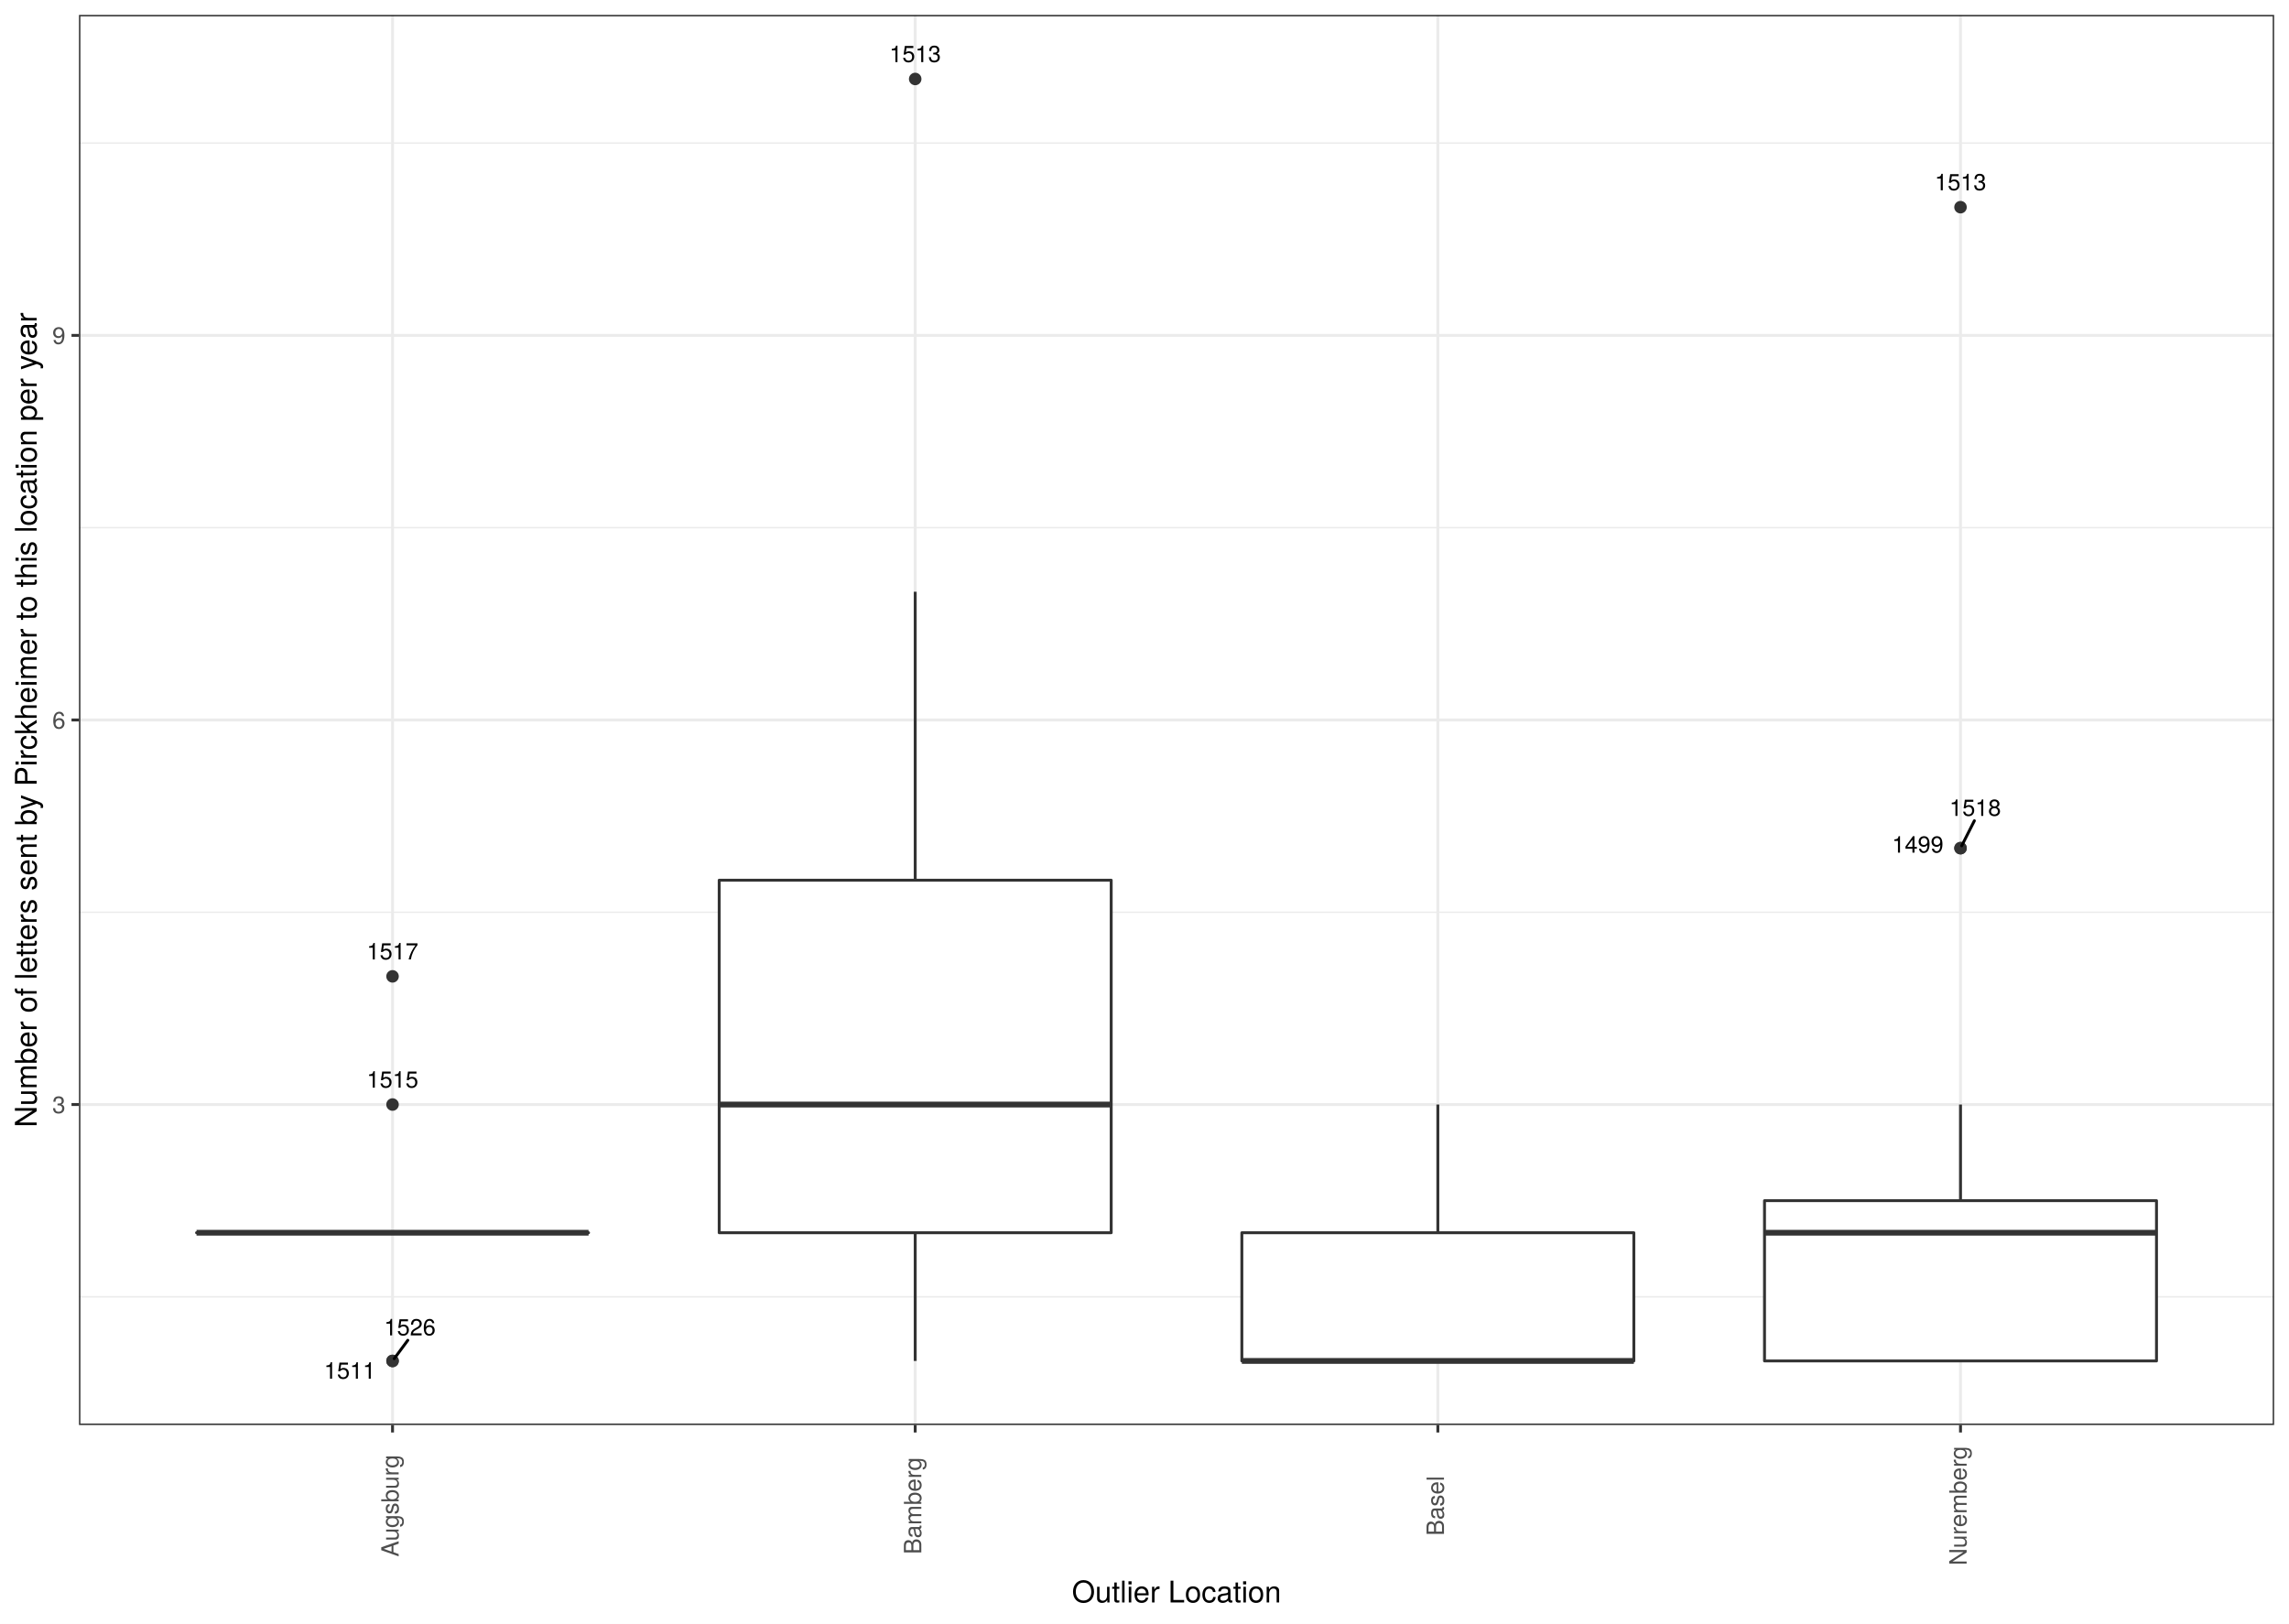
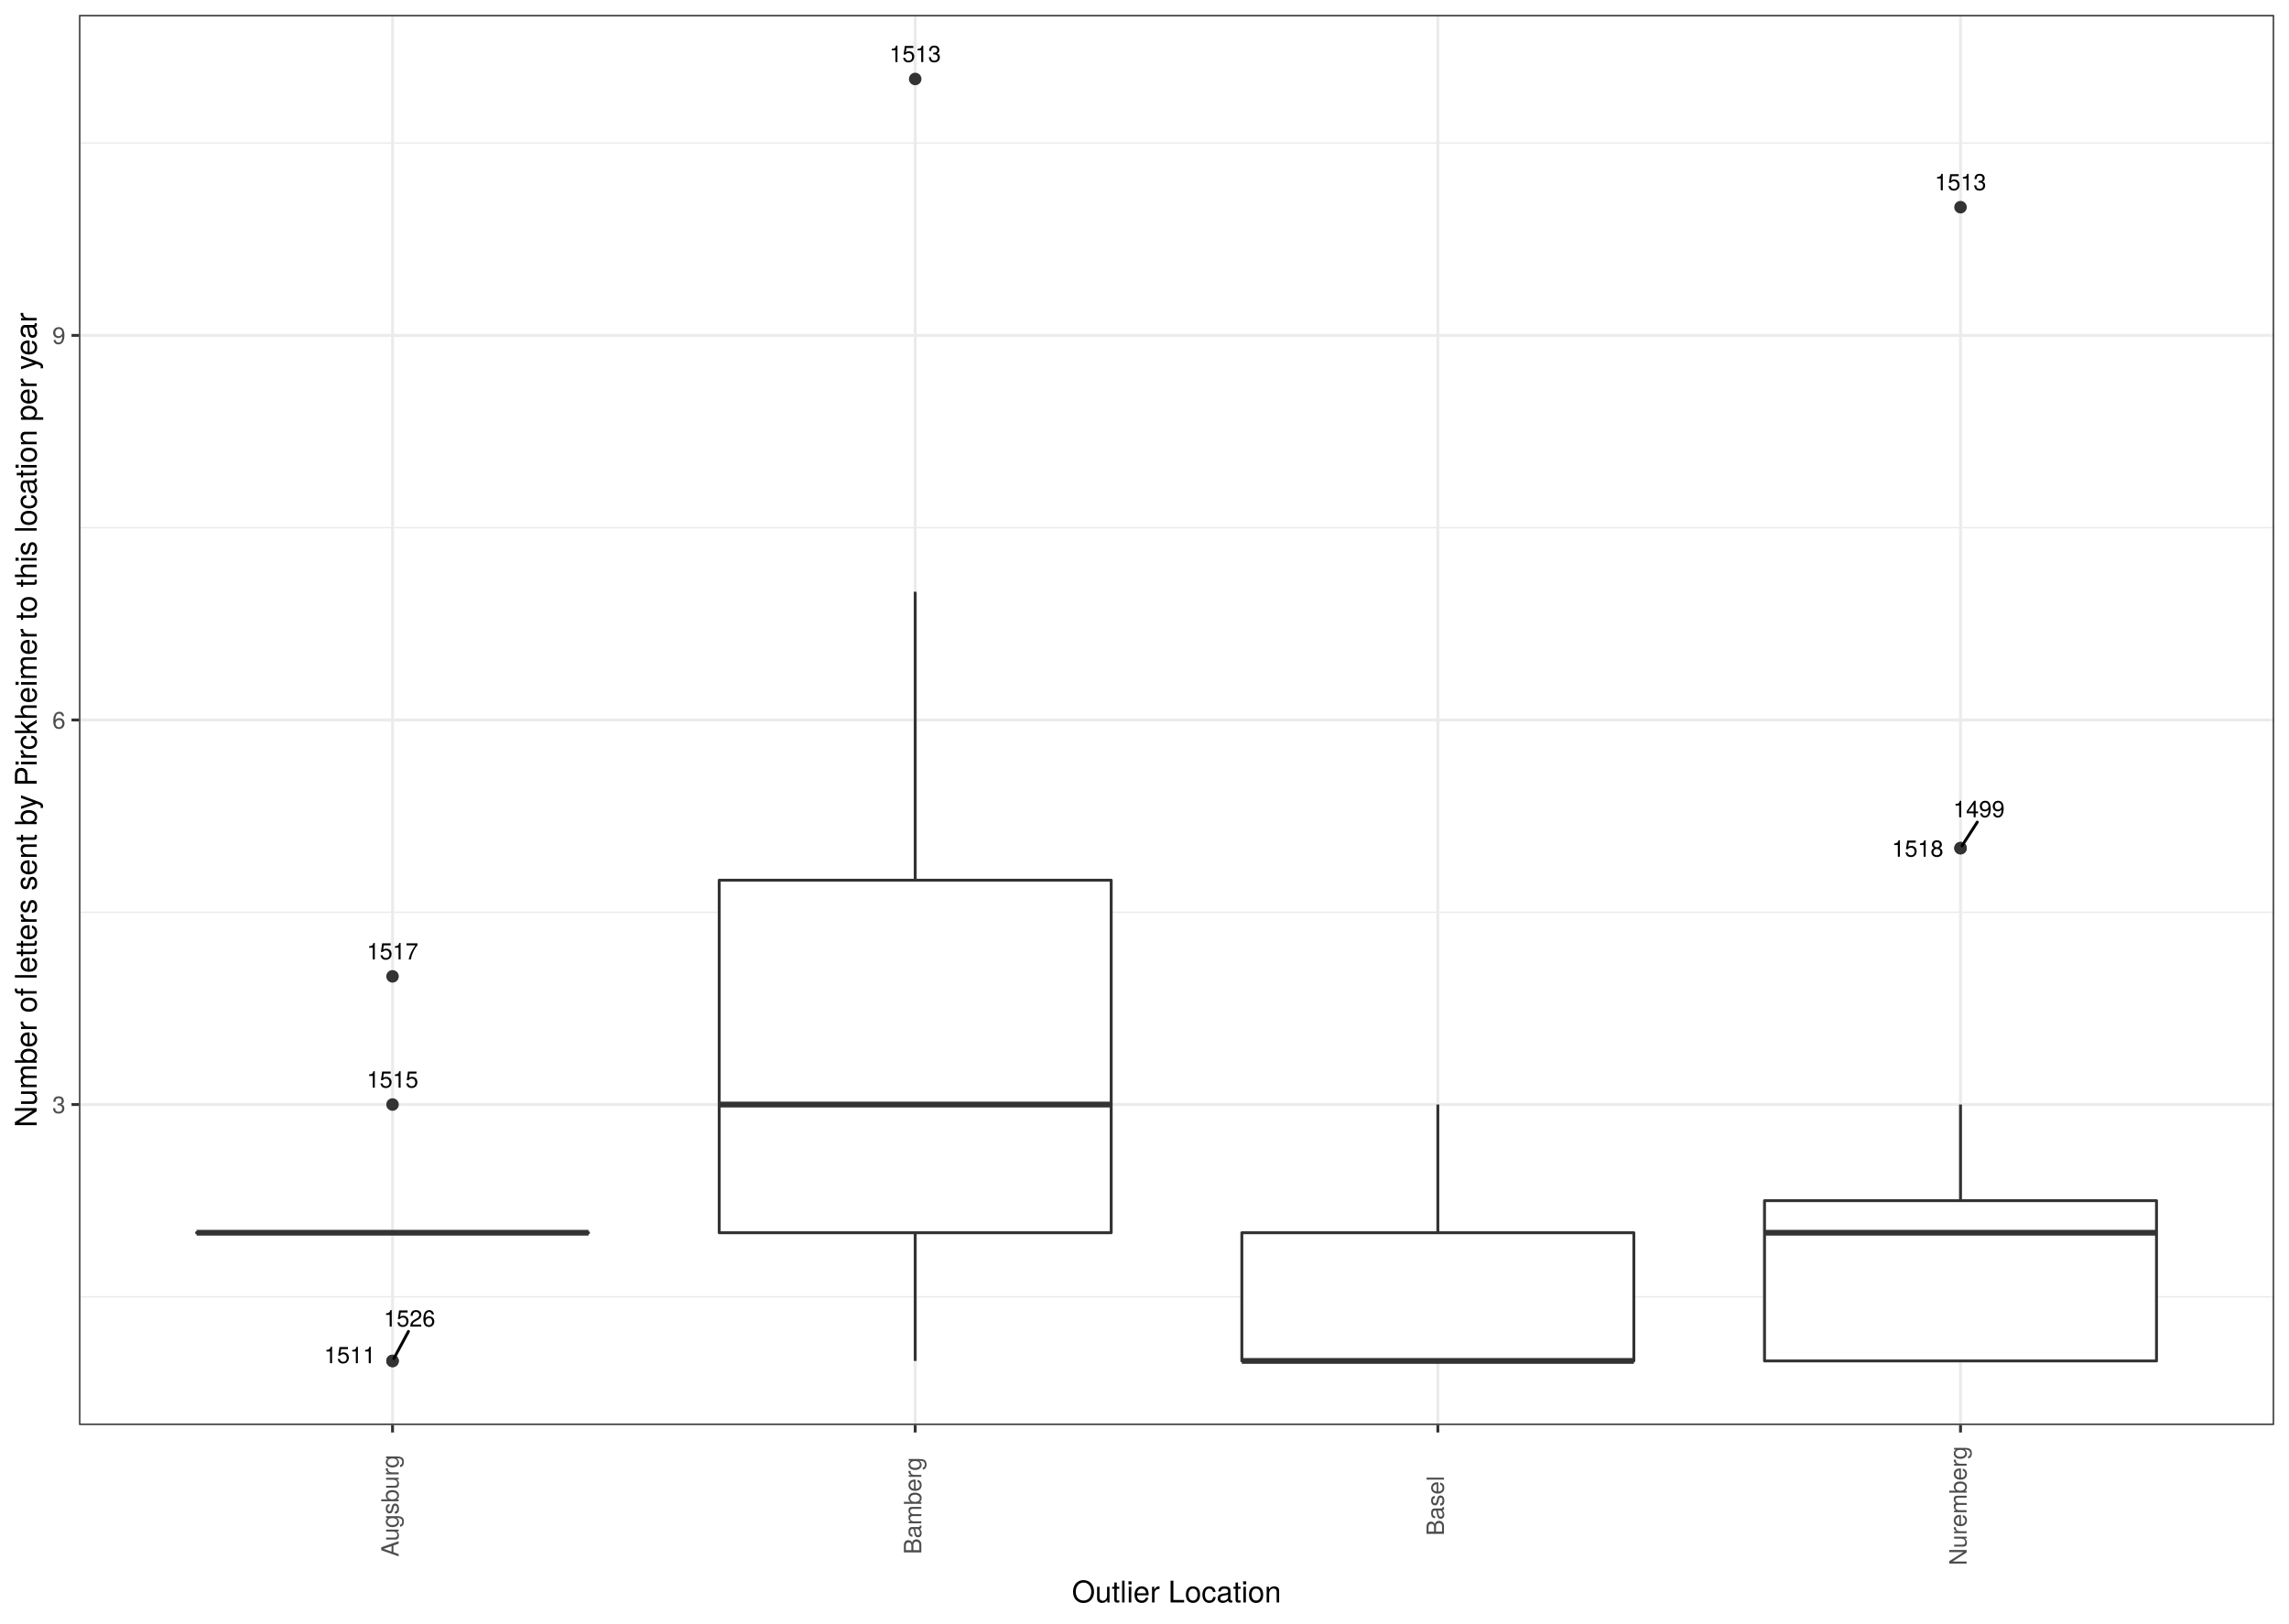
<svg xmlns="http://www.w3.org/2000/svg" class="svglite" width="842.40pt" height="597.60pt" viewBox="0 0 842.40 597.60">
  <defs>
    <style type="text/css">
    .svglite line, .svglite polyline, .svglite polygon, .svglite path, .svglite rect, .svglite circle {
      fill: none;
      stroke: #000000;
      stroke-linecap: round;
      stroke-linejoin: round;
      stroke-miterlimit: 10.00;
    }
    .svglite text {
      white-space: pre;
    }
  </style>
  </defs>
  <rect width="100%" height="100%" style="stroke: none; fill: #FFFFFF;" />
  <defs>
    <clipPath id="cpMC4wMHw4NDIuNDB8MC4wMHw1OTcuNjA=">
      <rect x="0.00" y="0.00" width="842.40" height="597.60" />
    </clipPath>
  </defs>
  <g clip-path="url(#cpMC4wMHw4NDIuNDB8MC4wMHw1OTcuNjA=)">
    <rect x="0.00" y="-0" width="842.40" height="597.60" style="stroke-width: 1.07; stroke: #FFFFFF; fill: #FFFFFF;" />
  </g>
  <defs>
    <clipPath id="cpMjkuMDZ8ODM2LjkyfDUuNDh8NTI0LjUz">
      <rect x="29.06" y="5.48" width="807.87" height="519.05" />
    </clipPath>
  </defs>
  <g clip-path="url(#cpMjkuMDZ8ODM2LjkyfDUuNDh8NTI0LjUz)">
    <rect x="29.06" y="5.48" width="807.87" height="519.05" style="stroke-width: 1.07; stroke: none; fill: #FFFFFF;" />
    <polyline points="29.06,477.34 836.92,477.34 " style="stroke-width: 0.53; stroke: #EBEBEB; stroke-linecap: butt;" />
    <polyline points="29.06,335.78 836.92,335.78 " style="stroke-width: 0.53; stroke: #EBEBEB; stroke-linecap: butt;" />
    <polyline points="29.06,194.23 836.92,194.23 " style="stroke-width: 0.53; stroke: #EBEBEB; stroke-linecap: butt;" />
    <polyline points="29.06,52.67 836.92,52.67 " style="stroke-width: 0.53; stroke: #EBEBEB; stroke-linecap: butt;" />
    <polyline points="29.06,406.56 836.92,406.56 " style="stroke-width: 1.07; stroke: #EBEBEB; stroke-linecap: butt;" />
    <polyline points="29.06,265.01 836.92,265.01 " style="stroke-width: 1.07; stroke: #EBEBEB; stroke-linecap: butt;" />
    <polyline points="29.06,123.45 836.92,123.45 " style="stroke-width: 1.07; stroke: #EBEBEB; stroke-linecap: butt;" />
    <polyline points="144.46,524.53 144.46,5.48 " style="stroke-width: 1.07; stroke: #EBEBEB; stroke-linecap: butt;" />
    <polyline points="336.81,524.53 336.81,5.48 " style="stroke-width: 1.07; stroke: #EBEBEB; stroke-linecap: butt;" />
    <polyline points="529.16,524.53 529.16,5.48 " style="stroke-width: 1.07; stroke: #EBEBEB; stroke-linecap: butt;" />
    <polyline points="721.51,524.53 721.51,5.48 " style="stroke-width: 1.07; stroke: #EBEBEB; stroke-linecap: butt;" />
    <circle cx="144.46" cy="500.94" r="1.95" style="stroke-width: 0.71; stroke: #333333; fill: #333333;" />
    <circle cx="144.46" cy="406.56" r="1.95" style="stroke-width: 0.71; stroke: #333333; fill: #333333;" />
    <circle cx="144.46" cy="359.38" r="1.95" style="stroke-width: 0.71; stroke: #333333; fill: #333333;" />
    <circle cx="144.46" cy="500.94" r="1.95" style="stroke-width: 0.71; stroke: #333333; fill: #333333;" />
    <line x1="144.46" y1="453.75" x2="144.46" y2="453.75" style="stroke-width: 1.07; stroke: #333333; stroke-linecap: butt;" />
    <line x1="144.46" y1="453.75" x2="144.46" y2="453.75" style="stroke-width: 1.07; stroke: #333333; stroke-linecap: butt;" />
    <polygon points="72.33,453.75 72.33,453.75 216.60,453.75 216.60,453.75 72.33,453.75 " style="stroke-width: 1.07; stroke: #333333; fill: #FFFFFF;" />
    <line x1="72.33" y1="453.75" x2="216.60" y2="453.75" style="stroke-width: 2.13; stroke: #333333; stroke-linecap: butt;" />
    <circle cx="336.81" cy="29.07" r="1.95" style="stroke-width: 0.71; stroke: #333333; fill: #333333;" />
    <line x1="336.81" y1="323.99" x2="336.81" y2="217.82" style="stroke-width: 1.07; stroke: #333333; stroke-linecap: butt;" />
    <line x1="336.81" y1="453.75" x2="336.81" y2="500.94" style="stroke-width: 1.07; stroke: #333333; stroke-linecap: butt;" />
    <polygon points="264.68,323.99 264.68,453.75 408.94,453.75 408.94,323.99 264.68,323.99 " style="stroke-width: 1.07; stroke: #333333; fill: #FFFFFF;" />
    <line x1="264.68" y1="406.56" x2="408.94" y2="406.56" style="stroke-width: 2.13; stroke: #333333; stroke-linecap: butt;" />
    <line x1="529.16" y1="453.75" x2="529.16" y2="406.56" style="stroke-width: 1.07; stroke: #333333; stroke-linecap: butt;" />
    <line x1="529.16" y1="500.94" x2="529.16" y2="500.94" style="stroke-width: 1.07; stroke: #333333; stroke-linecap: butt;" />
    <polygon points="457.03,453.75 457.03,500.94 601.29,500.94 601.29,453.75 457.03,453.75 " style="stroke-width: 1.07; stroke: #333333; fill: #FFFFFF;" />
    <line x1="457.03" y1="500.94" x2="601.29" y2="500.94" style="stroke-width: 2.13; stroke: #333333; stroke-linecap: butt;" />
    <circle cx="721.51" cy="312.19" r="1.95" style="stroke-width: 0.71; stroke: #333333; fill: #333333;" />
    <circle cx="721.51" cy="76.26" r="1.95" style="stroke-width: 0.71; stroke: #333333; fill: #333333;" />
    <circle cx="721.51" cy="312.19" r="1.95" style="stroke-width: 0.71; stroke: #333333; fill: #333333;" />
    <line x1="721.51" y1="441.95" x2="721.51" y2="406.56" style="stroke-width: 1.07; stroke: #333333; stroke-linecap: butt;" />
    <line x1="721.51" y1="500.94" x2="721.51" y2="500.94" style="stroke-width: 1.07; stroke: #333333; stroke-linecap: butt;" />
    <polygon points="649.38,441.95 649.38,500.94 793.64,500.94 793.64,441.95 649.38,441.95 " style="stroke-width: 1.07; stroke: #333333; fill: #FFFFFF;" />
    <line x1="649.38" y1="453.75" x2="793.64" y2="453.75" style="stroke-width: 2.13; stroke: #333333; stroke-linecap: butt;" />
-     <line x1="150.08" y1="493.33" x2="145.07" y2="500.11" style="stroke-width: 1.07;" />
-     <line x1="726.61" y1="302.11" x2="721.95" y2="311.33" style="stroke-width: 1.07;" />
-     <text x="128.74" y="507.49" text-anchor="middle" style="font-size: 8.54px; font-family: &quot;TeX Gyre Heros&quot;;" textLength="21.72px" lengthAdjust="spacingAndGlyphs">1511</text>
+     <line x1="150.31" y1="490.09" x2="144.93" y2="500.08" style="stroke-width: 1.07;" />
+     <line x1="727.68" y1="302.61" x2="722.05" y2="311.35" style="stroke-width: 1.07;" />
+     <text x="128.74" y="501.77" text-anchor="middle" style="font-size: 8.54px; font-family: &quot;TeX Gyre Heros&quot;;" textLength="21.72px" lengthAdjust="spacingAndGlyphs">1511</text>
    <text x="144.46" y="400.35" text-anchor="middle" style="font-size: 8.54px; font-family: &quot;TeX Gyre Heros&quot;;" textLength="21.72px" lengthAdjust="spacingAndGlyphs">1515</text>
    <text x="144.46" y="353.16" text-anchor="middle" style="font-size: 8.54px; font-family: &quot;TeX Gyre Heros&quot;;" textLength="21.72px" lengthAdjust="spacingAndGlyphs">1517</text>
-     <text x="150.84" y="491.53" text-anchor="middle" style="font-size: 8.54px; font-family: &quot;TeX Gyre Heros&quot;;" textLength="21.72px" lengthAdjust="spacingAndGlyphs">1526</text>
-     <text x="336.81" y="22.86" text-anchor="middle" style="font-size: 8.54px; font-family: &quot;TeX Gyre Heros&quot;;" textLength="21.72px" lengthAdjust="spacingAndGlyphs">1513</text>
-     <text x="705.77" y="313.85" text-anchor="middle" style="font-size: 8.54px; font-family: &quot;TeX Gyre Heros&quot;;" textLength="21.72px" lengthAdjust="spacingAndGlyphs">1499</text>
+     <text x="150.69" y="488.29" text-anchor="middle" style="font-size: 8.54px; font-family: &quot;TeX Gyre Heros&quot;;" textLength="21.72px" lengthAdjust="spacingAndGlyphs">1526</text>
+     <text x="336.81" y="22.85" text-anchor="middle" style="font-size: 8.54px; font-family: &quot;TeX Gyre Heros&quot;;" textLength="21.72px" lengthAdjust="spacingAndGlyphs">1513</text>
+     <text x="728.29" y="300.81" text-anchor="middle" style="font-size: 8.54px; font-family: &quot;TeX Gyre Heros&quot;;" textLength="21.72px" lengthAdjust="spacingAndGlyphs">1499</text>
    <text x="721.51" y="70.04" text-anchor="middle" style="font-size: 8.54px; font-family: &quot;TeX Gyre Heros&quot;;" textLength="21.72px" lengthAdjust="spacingAndGlyphs">1513</text>
-     <text x="726.91" y="300.31" text-anchor="middle" style="font-size: 8.54px; font-family: &quot;TeX Gyre Heros&quot;;" textLength="21.72px" lengthAdjust="spacingAndGlyphs">1518</text>
+     <text x="705.72" y="315.34" text-anchor="middle" style="font-size: 8.54px; font-family: &quot;TeX Gyre Heros&quot;;" textLength="21.72px" lengthAdjust="spacingAndGlyphs">1518</text>
    <rect x="29.06" y="5.48" width="807.87" height="519.05" style="stroke-width: 1.07; stroke: #333333;" />
  </g>
  <g clip-path="url(#cpMC4wMHw4NDIuNDB8MC4wMHw1OTcuNjA=)">
    <text x="24.12" y="409.77" text-anchor="end" style="font-size: 8.80px;fill: #4D4D4D; font-family: &quot;TeX Gyre Heros&quot;;" textLength="5.59px" lengthAdjust="spacingAndGlyphs">3</text>
    <text x="24.12" y="268.21" text-anchor="end" style="font-size: 8.80px;fill: #4D4D4D; font-family: &quot;TeX Gyre Heros&quot;;" textLength="5.59px" lengthAdjust="spacingAndGlyphs">6</text>
    <text x="24.12" y="126.65" text-anchor="end" style="font-size: 8.80px;fill: #4D4D4D; font-family: &quot;TeX Gyre Heros&quot;;" textLength="5.59px" lengthAdjust="spacingAndGlyphs">9</text>
    <polyline points="26.32,406.56 29.06,406.56 " style="stroke-width: 1.07; stroke: #333333; stroke-linecap: butt;" />
    <polyline points="26.32,265.01 29.06,265.01 " style="stroke-width: 1.07; stroke: #333333; stroke-linecap: butt;" />
    <polyline points="26.32,123.45 29.06,123.45 " style="stroke-width: 1.07; stroke: #333333; stroke-linecap: butt;" />
    <polyline points="144.46,527.27 144.46,524.53 " style="stroke-width: 1.07; stroke: #333333; stroke-linecap: butt;" />
    <polyline points="336.81,527.27 336.81,524.53 " style="stroke-width: 1.07; stroke: #333333; stroke-linecap: butt;" />
    <polyline points="529.16,527.27 529.16,524.53 " style="stroke-width: 1.07; stroke: #333333; stroke-linecap: butt;" />
    <polyline points="721.51,527.27 721.51,524.53 " style="stroke-width: 1.07; stroke: #333333; stroke-linecap: butt;" />
    <text transform="translate(146.71,554.27) rotate(-90)" text-anchor="middle" style="font-size: 8.80px;fill: #4D4D4D; font-family: &quot;TeX Gyre Heros&quot;;" textLength="41.98px" lengthAdjust="spacingAndGlyphs">Augsburg</text>
    <text transform="translate(339.06,554.27) rotate(-90)" text-anchor="middle" style="font-size: 8.80px;fill: #4D4D4D; font-family: &quot;TeX Gyre Heros&quot;;" textLength="40.05px" lengthAdjust="spacingAndGlyphs">Bamberg</text>
    <text transform="translate(531.41,554.27) rotate(-90)" text-anchor="middle" style="font-size: 8.80px;fill: #4D4D4D; font-family: &quot;TeX Gyre Heros&quot;;" textLength="23.88px" lengthAdjust="spacingAndGlyphs">Basel</text>
    <text transform="translate(723.76,554.27) rotate(-90)" text-anchor="middle" style="font-size: 8.80px;fill: #4D4D4D; font-family: &quot;TeX Gyre Heros&quot;;" textLength="49.61px" lengthAdjust="spacingAndGlyphs">Nuremberg</text>
    <text x="432.99" y="589.83" text-anchor="middle" style="font-size: 11.00px; font-family: &quot;TeX Gyre Heros&quot;;" textLength="87.38px" lengthAdjust="spacingAndGlyphs">Outlier Location</text>
    <text transform="translate(13.50,265.01) rotate(-90)" text-anchor="middle" style="font-size: 11.00px; font-family: &quot;TeX Gyre Heros&quot;;" textLength="345.06px" lengthAdjust="spacingAndGlyphs">Number of letters sent by Pirckheimer to this location per year</text>
  </g>
</svg>
